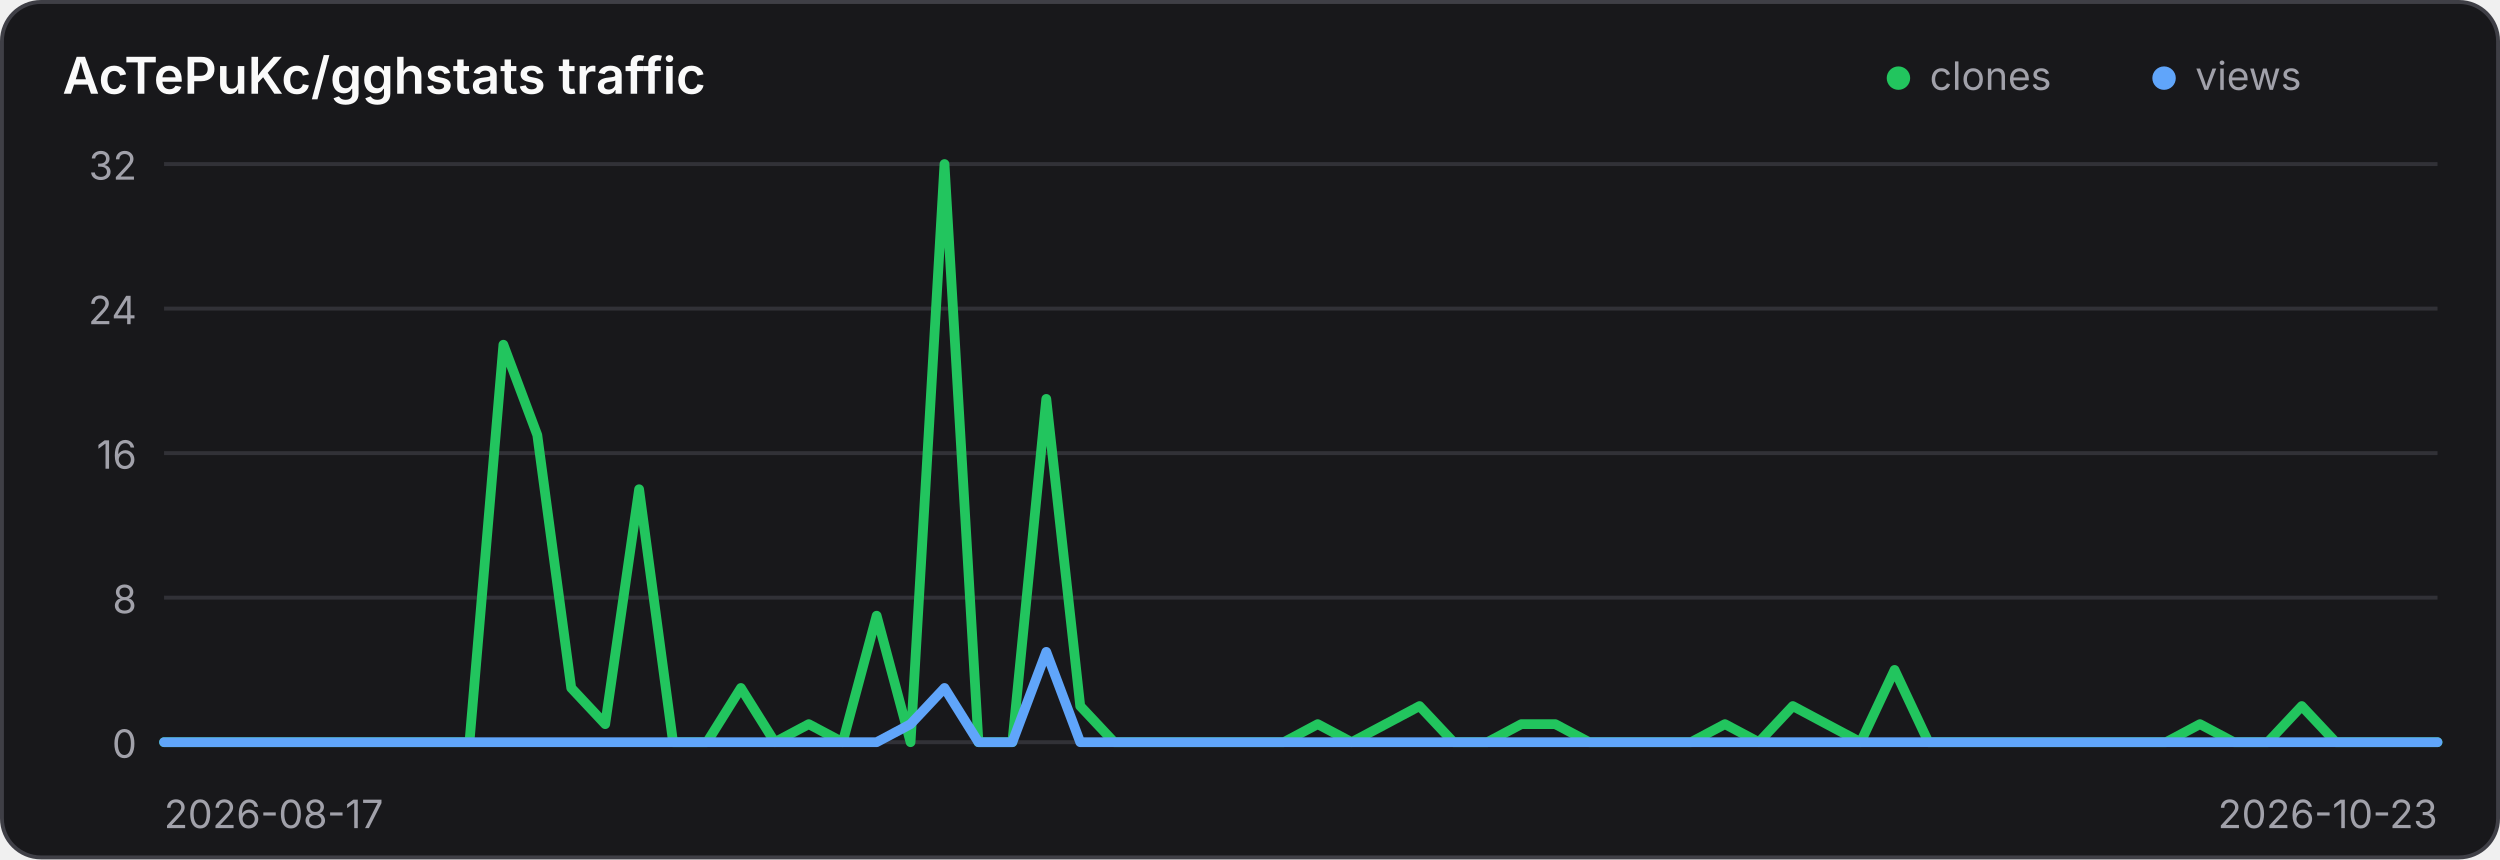
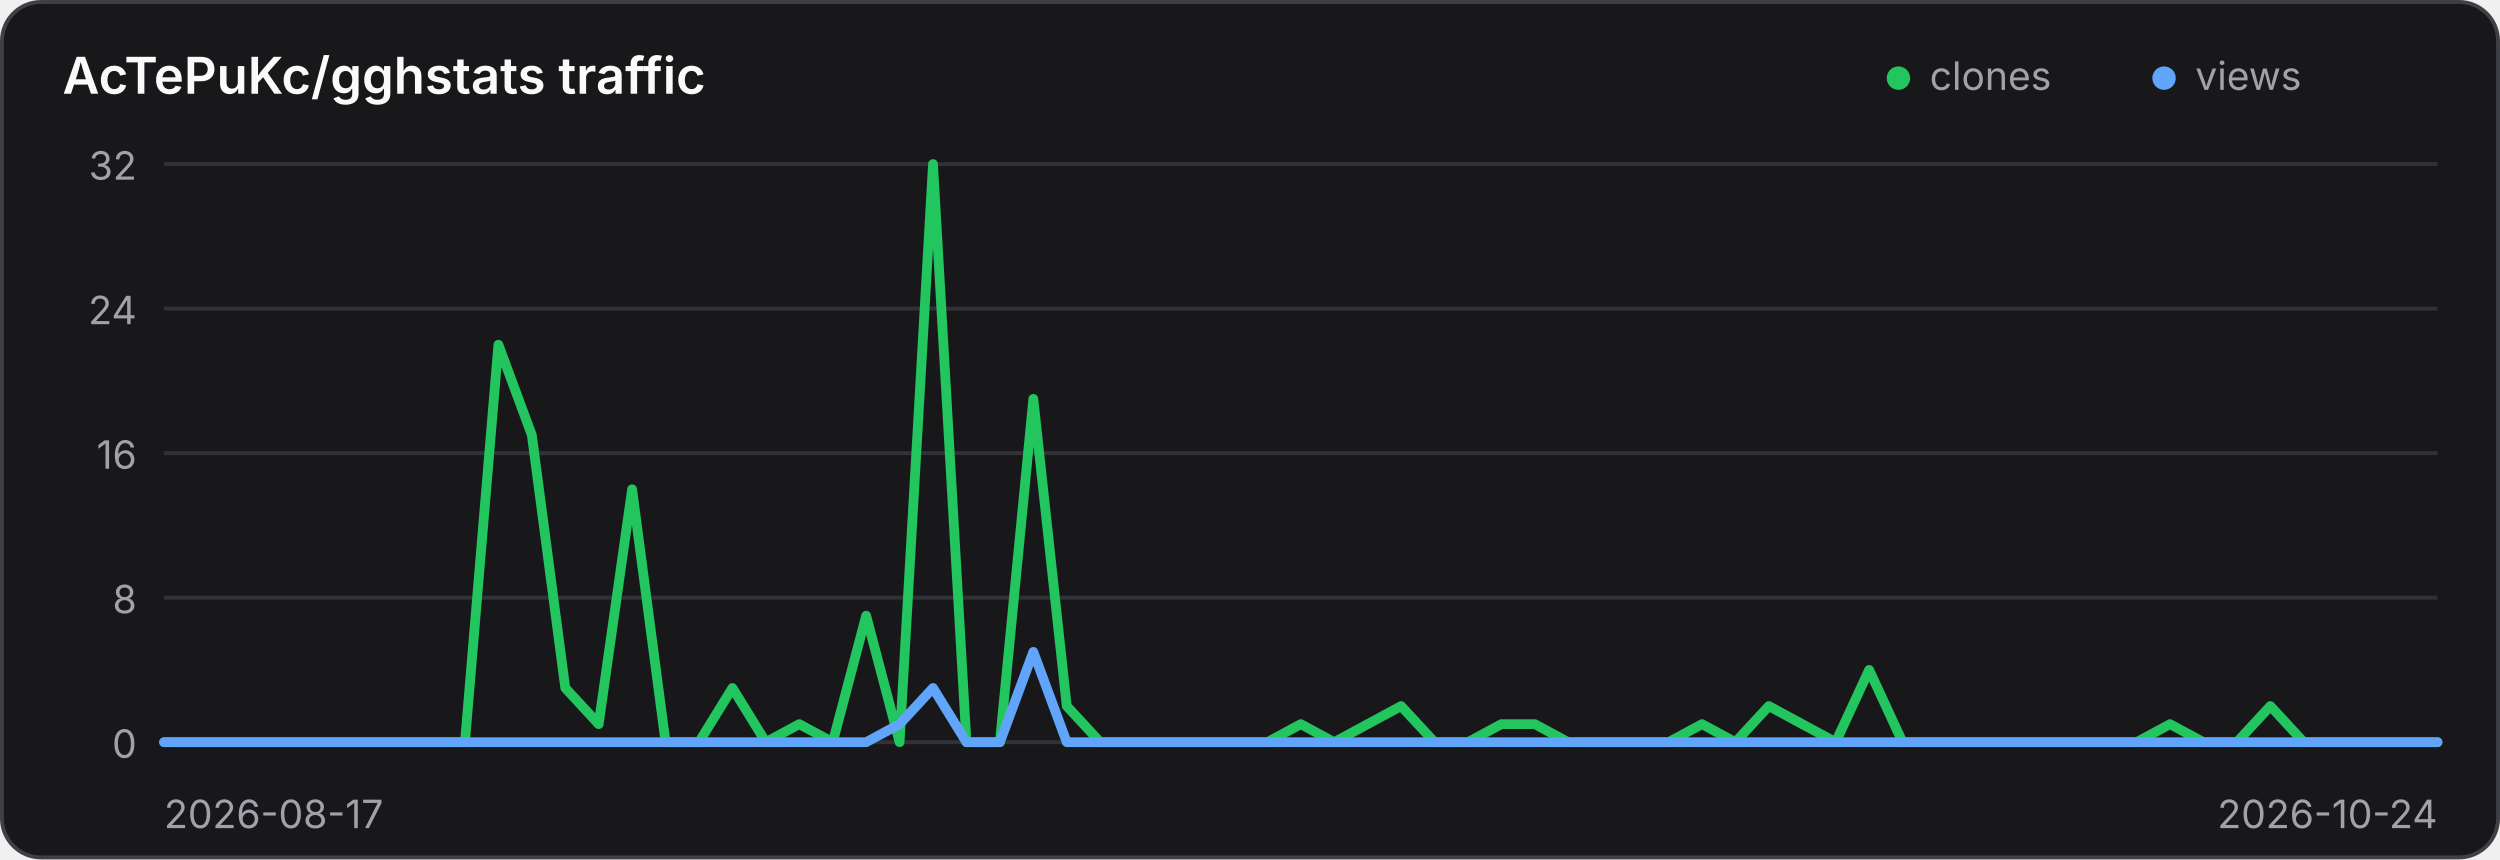
<svg xmlns="http://www.w3.org/2000/svg" width="640" height="220" viewBox="0 0 640 220" role="img" aria-label="Traffic history for AcTePuKc/gghstats">
  <style>
    .panel { fill: #18181b; stroke: #3f3f46; }
    .title { fill: #fafafa; }
    .axis { fill: #a1a1aa; font: 10px Inter,ui-sans-serif,system-ui,sans-serif; }
    .grid { stroke: #3f3f46; stroke-width: 1; opacity: .65; }
    @media (prefers-color-scheme: light) {
      .panel { fill: #ffffff; stroke: #d4d4d8; }
      .title { fill: #18181b; }
      .axis { fill: #71717a; }
      .grid { stroke: #d4d4d8; }
    }
  </style>
  <rect class="panel" x="0.5" y="0.5" width="639" height="219" rx="10" stroke-width="1" />
  <text class="title" x="16" y="24" font-family="Inter,ui-sans-serif,system-ui,sans-serif" font-size="13" font-weight="600">AcTePuKc/gghstats traffic</text>
  <circle cx="486" cy="20" r="3" fill="#22c55e" />
  <text class="axis" x="494" y="23">clones</text>
  <circle cx="554" cy="20" r="3" fill="#60a5fa" />
  <text class="axis" x="562" y="23">views</text>
  <line class="grid" x1="42" y1="42.00" x2="624" y2="42.00" />
  <text class="axis" x="35" y="46.00" text-anchor="end">32</text>
  <line class="grid" x1="42" y1="79.00" x2="624" y2="79.00" />
  <text class="axis" x="35" y="83.00" text-anchor="end">24</text>
  <line class="grid" x1="42" y1="116.00" x2="624" y2="116.00" />
  <text class="axis" x="35" y="120.00" text-anchor="end">16</text>
  <line class="grid" x1="42" y1="153.00" x2="624" y2="153.00" />
  <text class="axis" x="35" y="157.00" text-anchor="end">8</text>
  <line class="grid" x1="42" y1="190.00" x2="624" y2="190.00" />
  <text class="axis" x="35" y="194.00" text-anchor="end">0</text>
-   <polyline points="42.00,190.00 50.69,190.00 59.37,190.00 68.06,190.00 76.75,190.00 85.43,190.00 94.12,190.00 102.81,190.00 111.49,190.00 120.18,190.00 128.87,88.25 137.55,111.38 146.24,176.12 154.93,185.38 163.61,125.25 172.30,190.00 180.99,190.00 189.67,176.12 198.36,190.00 207.04,185.38 215.73,190.00 224.42,157.62 233.10,190.00 241.79,42.00 250.48,190.00 259.16,190.00 267.85,102.12 276.54,180.75 285.22,190.00 293.91,190.00 302.60,190.00 311.28,190.00 319.97,190.00 328.66,190.00 337.34,185.38 346.03,190.00 354.72,185.38 363.40,180.75 372.09,190.00 380.78,190.00 389.46,185.38 398.15,185.38 406.84,190.00 415.52,190.00 424.21,190.00 432.90,190.00 441.58,185.38 450.27,190.00 458.96,180.75 467.64,185.38 476.33,190.00 485.01,171.50 493.70,190.00 502.39,190.00 511.07,190.00 519.76,190.00 528.45,190.00 537.13,190.00 545.82,190.00 554.51,190.00 563.19,185.38 571.88,190.00 580.57,190.00 589.25,180.75 597.94,190.00 606.63,190.00 615.31,190.00 624.00,190.00" fill="none" stroke="#22c55e" stroke-width="2.5" stroke-linecap="round" stroke-linejoin="round" />
-   <polyline points="42.00,190.00 50.69,190.00 59.37,190.00 68.06,190.00 76.75,190.00 85.43,190.00 94.12,190.00 102.81,190.00 111.49,190.00 120.18,190.00 128.87,190.00 137.55,190.00 146.24,190.00 154.93,190.00 163.61,190.00 172.30,190.00 180.99,190.00 189.67,190.00 198.36,190.00 207.04,190.00 215.73,190.00 224.42,190.00 233.10,185.38 241.79,176.12 250.48,190.00 259.16,190.00 267.85,166.88 276.54,190.00 285.22,190.00 293.91,190.00 302.60,190.00 311.28,190.00 319.97,190.00 328.66,190.00 337.34,190.00 346.03,190.00 354.72,190.00 363.40,190.00 372.09,190.00 380.78,190.00 389.46,190.00 398.15,190.00 406.84,190.00 415.52,190.00 424.21,190.00 432.90,190.00 441.58,190.00 450.27,190.00 458.96,190.00 467.64,190.00 476.33,190.00 485.01,190.00 493.70,190.00 502.39,190.00 511.07,190.00 519.76,190.00 528.45,190.00 537.13,190.00 545.82,190.00 554.51,190.00 563.19,190.00 571.88,190.00 580.57,190.00 589.25,190.00 597.94,190.00 606.63,190.00 615.31,190.00 624.00,190.00" fill="none" stroke="#60a5fa" stroke-width="2.5" stroke-linecap="round" stroke-linejoin="round" />
+   <polyline points="42.00,190.00 50.56,190.00 59.12,190.00 67.68,190.00 76.24,190.00 84.79,190.00 93.35,190.00 101.91,190.00 110.47,190.00 119.03,190.00 127.59,88.25 136.15,111.38 144.71,176.12 153.26,185.38 161.82,125.25 170.38,190.00 178.94,190.00 187.50,176.12 196.06,190.00 204.62,185.38 213.18,190.00 221.74,157.62 230.29,190.00 238.85,42.00 247.41,190.00 255.97,190.00 264.53,102.12 273.09,180.75 281.65,190.00 290.21,190.00 298.76,190.00 307.32,190.00 315.88,190.00 324.44,190.00 333.00,185.38 341.56,190.00 350.12,185.38 358.68,180.75 367.24,190.00 375.79,190.00 384.35,185.38 392.91,185.38 401.47,190.00 410.03,190.00 418.59,190.00 427.15,190.00 435.71,185.38 444.26,190.00 452.82,180.75 461.38,185.38 469.94,190.00 478.50,171.50 487.06,190.00 495.62,190.00 504.18,190.00 512.74,190.00 521.29,190.00 529.85,190.00 538.41,190.00 546.97,190.00 555.53,185.38 564.09,190.00 572.65,190.00 581.21,180.75 589.76,190.00 598.32,190.00 606.88,190.00 615.44,190.00 624.00,190.00" fill="none" stroke="#22c55e" stroke-width="2.5" stroke-linecap="round" stroke-linejoin="round" />
+   <polyline points="42.00,190.00 50.56,190.00 59.12,190.00 67.68,190.00 76.24,190.00 84.79,190.00 93.35,190.00 101.91,190.00 110.47,190.00 119.03,190.00 127.59,190.00 136.15,190.00 144.71,190.00 153.26,190.00 161.82,190.00 170.38,190.00 178.94,190.00 187.50,190.00 196.06,190.00 204.62,190.00 213.18,190.00 221.74,190.00 230.29,185.38 238.85,176.12 247.41,190.00 255.97,190.00 264.53,166.88 273.09,190.00 281.65,190.00 290.21,190.00 298.76,190.00 307.32,190.00 315.88,190.00 324.44,190.00 333.00,190.00 341.56,190.00 350.12,190.00 358.68,190.00 367.24,190.00 375.79,190.00 384.35,190.00 392.91,190.00 401.47,190.00 410.03,190.00 418.59,190.00 427.15,190.00 435.71,190.00 444.26,190.00 452.82,190.00 461.38,190.00 469.94,190.00 478.50,190.00 487.06,190.00 495.62,190.00 504.18,190.00 512.74,190.00 521.29,190.00 529.85,190.00 538.41,190.00 546.97,190.00 555.53,190.00 564.09,190.00 572.65,190.00 581.21,190.00 589.76,190.00 598.32,190.00 606.88,190.00 615.44,190.00 624.00,190.00" fill="none" stroke="#60a5fa" stroke-width="2.5" stroke-linecap="round" stroke-linejoin="round" />
  <text class="axis" x="42" y="212">2026-08-17</text>
-   <text class="axis" x="624" y="212" text-anchor="end">2026-10-23</text>
+   <text class="axis" x="624" y="212" text-anchor="end">2026-10-24</text>
</svg>
